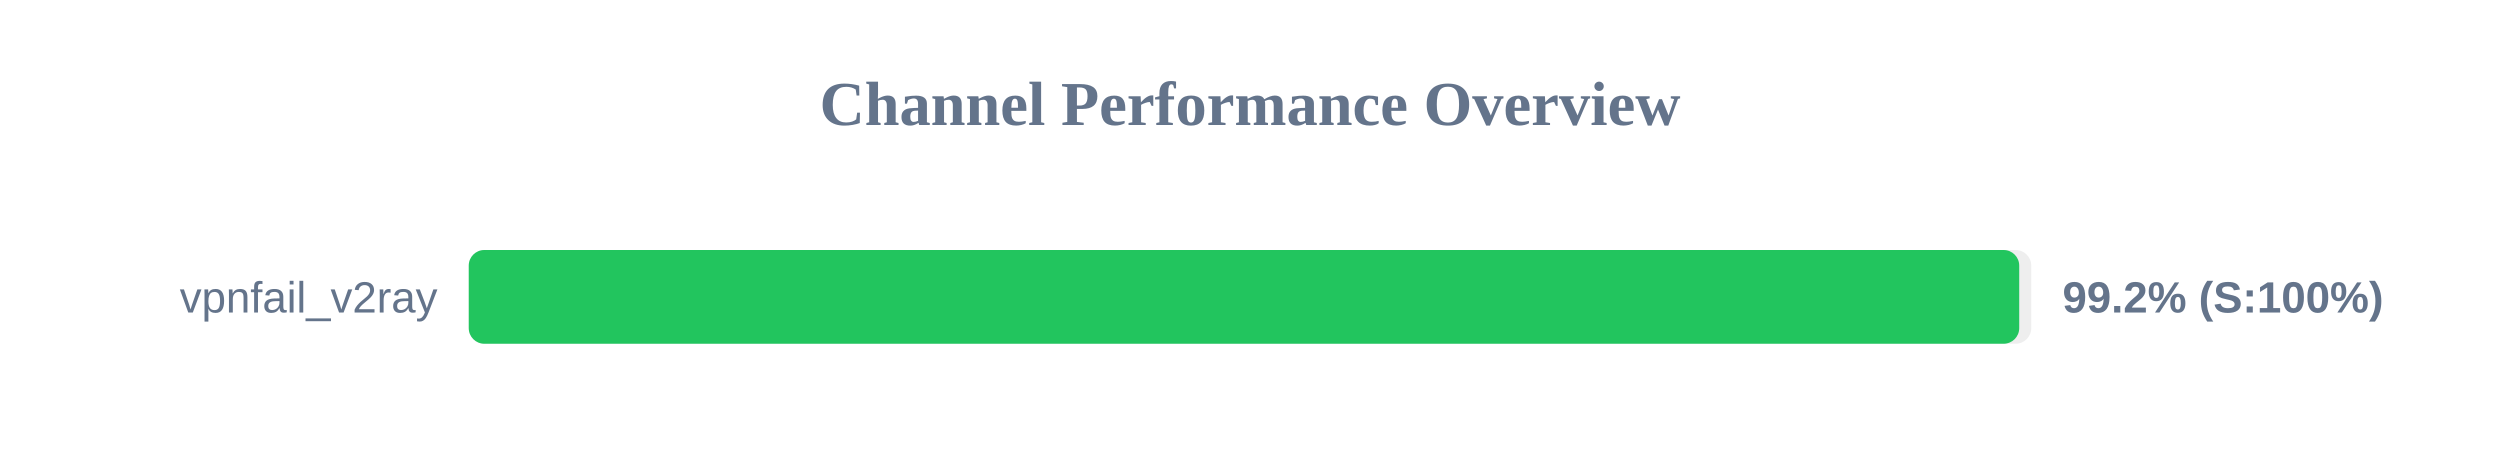
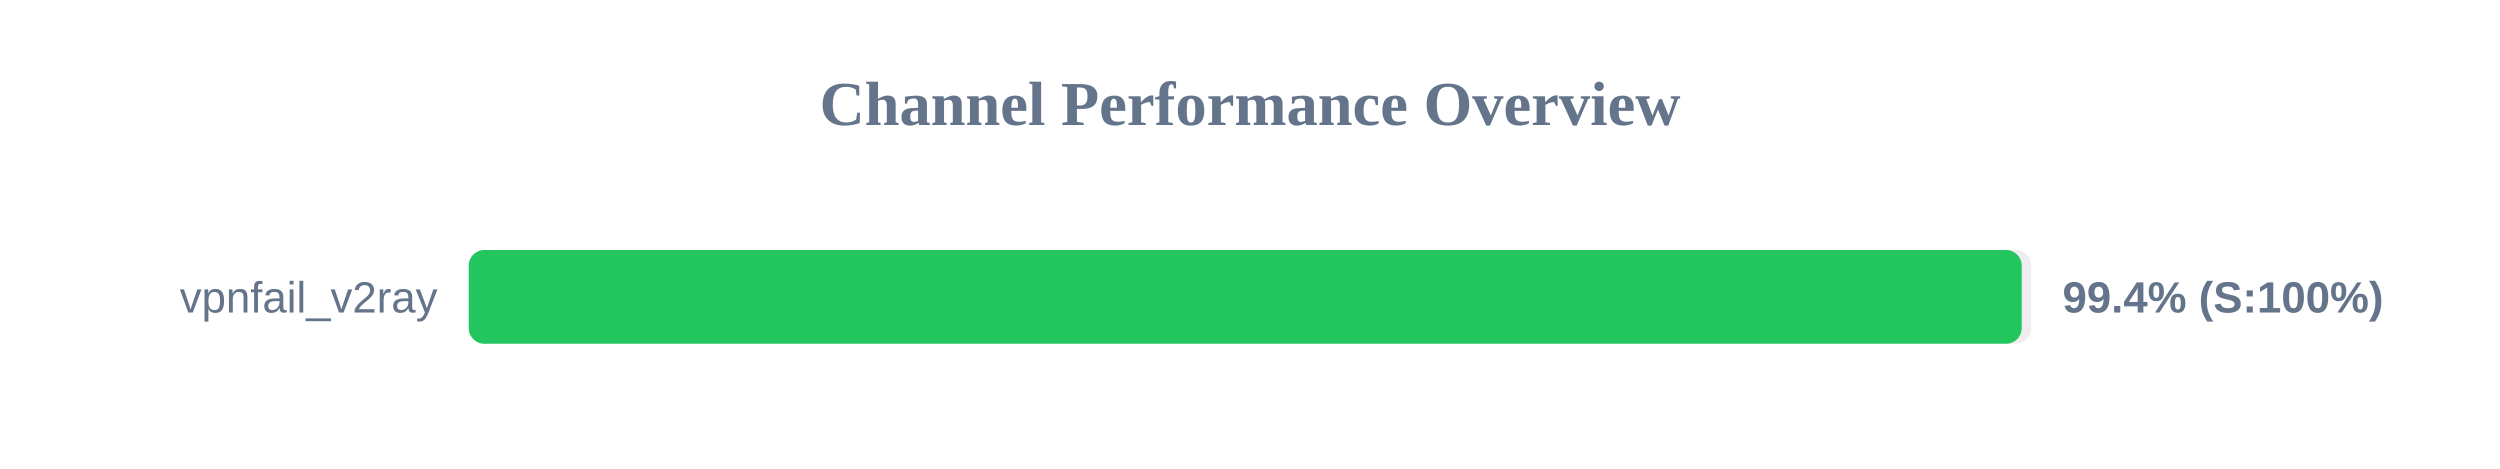
<svg xmlns="http://www.w3.org/2000/svg" width="800" height="150" version="1.1">
  <style>
        .row { font: 14px Arial; fill: #64748b; }
        .score { font: bold 14px Arial; fill: #64748b; }
    </style>
  <text x="400" y="40" text-anchor="middle" font-size="20px" font-weight="bold" fill="#64748b">Channel Performance Overview</text>
  <rect x="150" y="80" width="500" height="30" fill="#eee" rx="5" />
-   <rect x="150" y="80" width="496.15" height="30" fill="#22c55e" rx="5" />
+   <rect x="150" y="80" width="496.95" height="30" fill="#22c55e" rx="5" />
  <text x="140" y="100" text-anchor="end" class="row">vpnfail_v2ray</text>
-   <text x="660" y="100" text-anchor="start" class="score">99.2% (S:100%)</text>
+   <text x="660" y="100" text-anchor="start" class="score">99.4% (S:100%)</text>
</svg>
